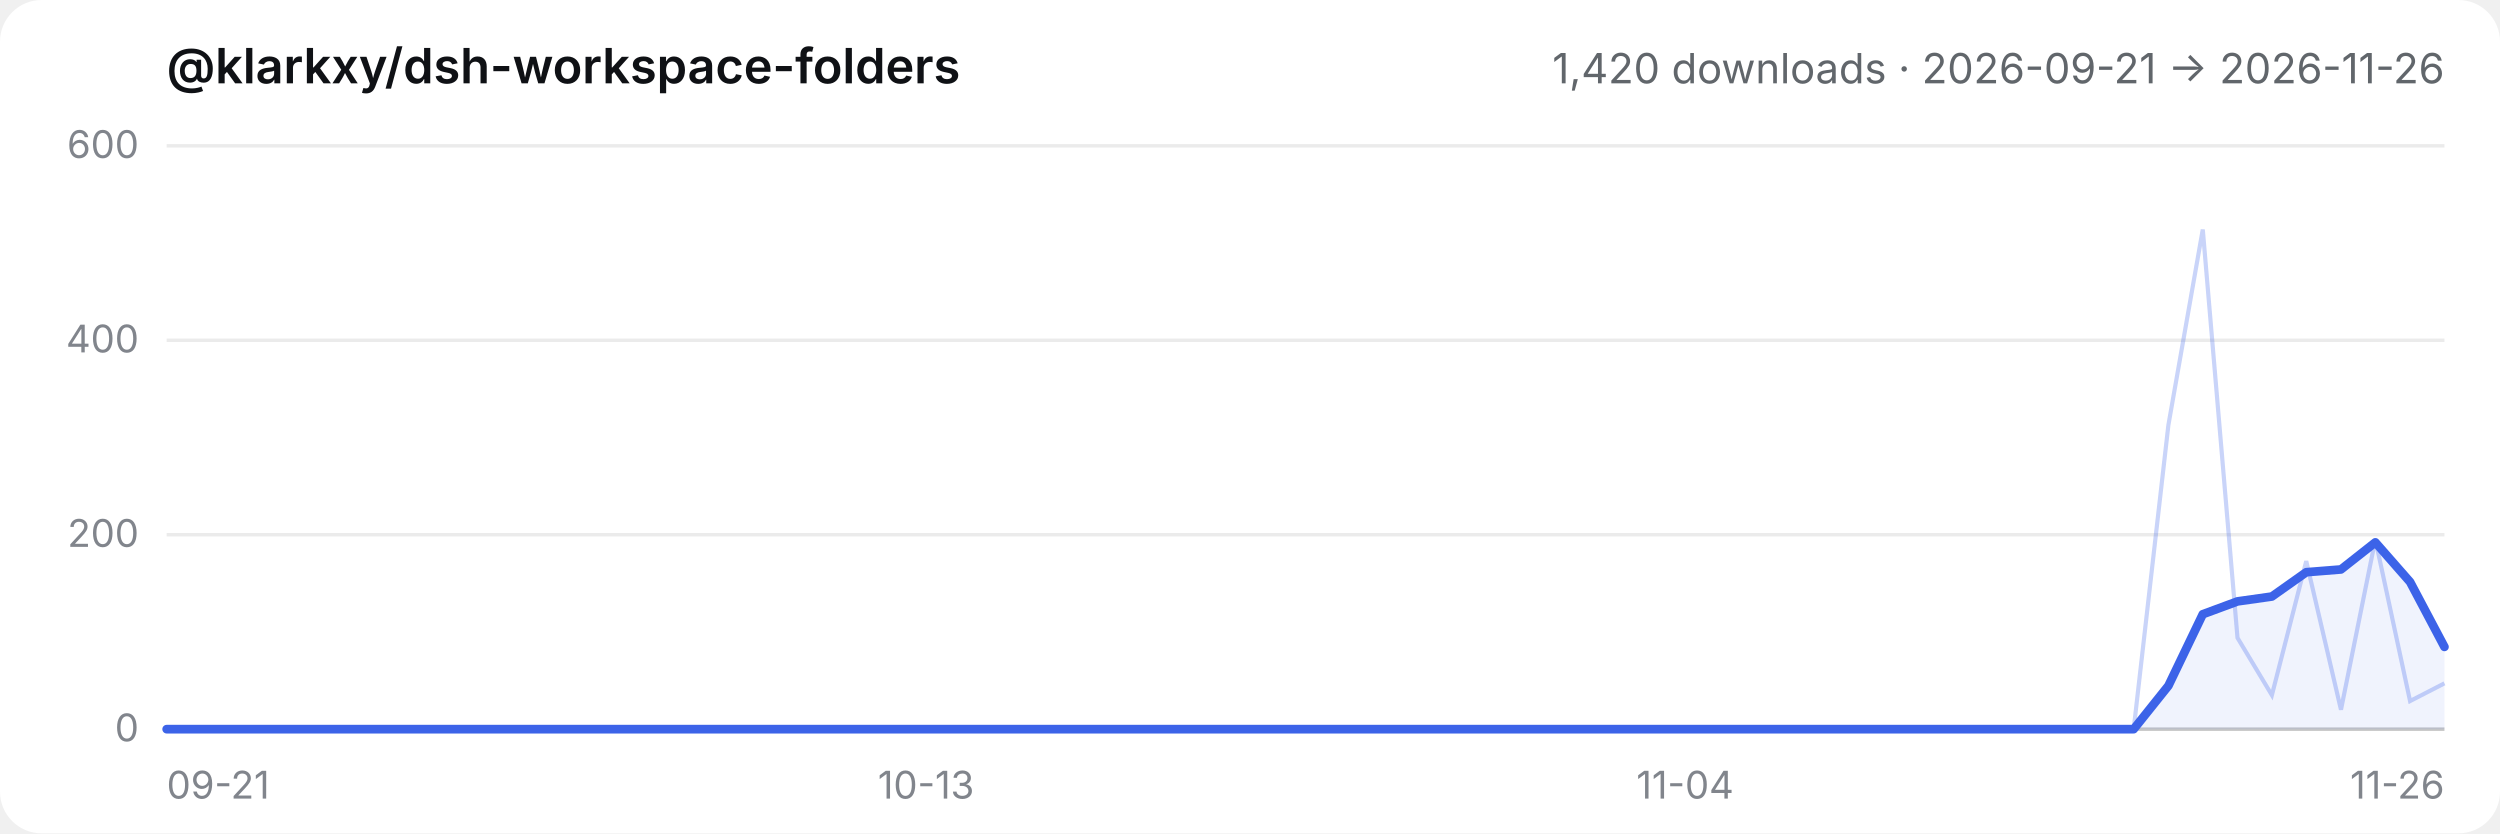
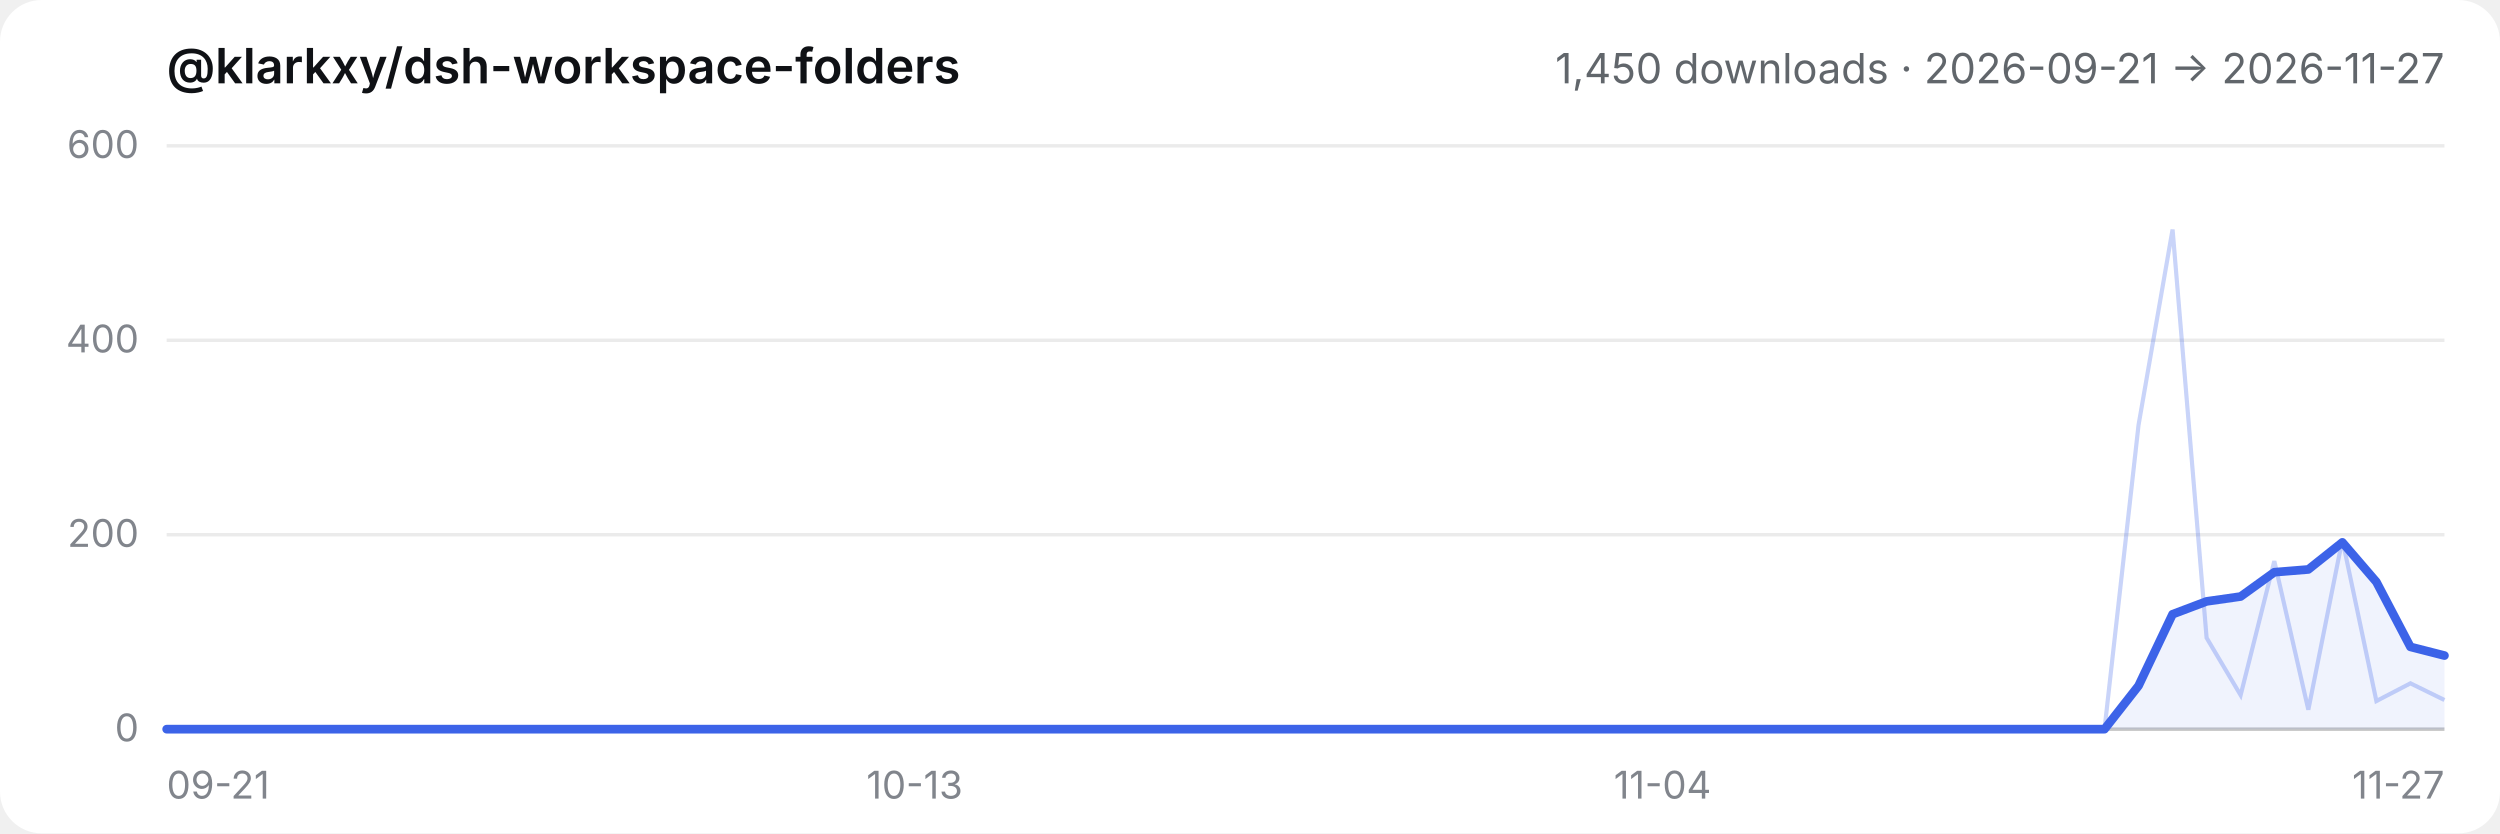
- <svg xmlns="http://www.w3.org/2000/svg" viewBox="0 0 720 240" role="img" aria-label="@klarkxy/dsh-workspace-folders — 1,420 downloads · 2026-09-21 → 2026-11-26">
+ <svg xmlns="http://www.w3.org/2000/svg" viewBox="0 0 720 240" role="img" aria-label="@klarkxy/dsh-workspace-folders — 1,450 downloads · 2026-09-21 → 2026-11-27">
  <style>
  .bg { fill: #ffffff; }
  .title { fill: #0f1115; font: 600 14px -apple-system, BlinkMacSystemFont, 'Segoe UI', 'PingFang SC', 'Hiragino Sans GB', 'Microsoft YaHei', sans-serif; }
  .sub { fill: #61666b; font: 12px -apple-system, BlinkMacSystemFont, 'Segoe UI', 'PingFang SC', 'Hiragino Sans GB', 'Microsoft YaHei', sans-serif; }
  .tick { fill: #81858c; font: 11px -apple-system, BlinkMacSystemFont, 'Segoe UI', 'PingFang SC', 'Hiragino Sans GB', 'Microsoft YaHei', sans-serif; }
  .grid { stroke: #00000014; stroke-width: 1; }
  .axis { stroke: #00000029; stroke-width: 1; }
  .daily { stroke: #3c63e8; stroke-width: 1.2; fill: none; opacity: 0.28; }
  .smooth { stroke: #3c63e8; stroke-width: 2.5; fill: none; stroke-linejoin: round; stroke-linecap: round; }
  .area { fill: #3c63e8; opacity: 0.08; }
  @media (prefers-color-scheme: dark) {
    .bg { fill: #151517; }
    .title { fill: #f9fafb; }
    .sub { fill: #cfd3d6; }
    .tick { fill: #adb2b8; }
    .grid { stroke: #ffffff1a; }
    .axis { stroke: #ffffff2e; }
  }
</style>
  <rect class="bg" width="720" height="240" rx="12" />
  <text x="48" y="24" class="title">@klarkxy/dsh-workspace-folders</text>
-   <text x="704" y="24" text-anchor="end" class="sub">1,420 downloads · 2026-09-21 → 2026-11-26</text>
+   <text x="704" y="24" text-anchor="end" class="sub">1,450 downloads · 2026-09-21 → 2026-11-27</text>
  <line x1="48" y1="210" x2="704" y2="210" class="axis" />
  <line x1="48" y1="210.0" x2="704" y2="210.0" class="grid" />
  <text x="40" y="213.5" text-anchor="end" class="tick">0</text>
  <line x1="48" y1="154.0" x2="704" y2="154.0" class="grid" />
  <text x="40" y="157.5" text-anchor="end" class="tick">200</text>
  <line x1="48" y1="98.0" x2="704" y2="98.0" class="grid" />
  <text x="40" y="101.5" text-anchor="end" class="tick">400</text>
  <line x1="48" y1="42.0" x2="704" y2="42.0" class="grid" />
  <text x="40" y="45.5" text-anchor="end" class="tick">600</text>
  <text x="48.0" y="230" text-anchor="start" class="tick">09-21</text>
-   <text x="266.7" y="230" text-anchor="middle" class="tick">10-13</text>
-   <text x="485.3" y="230" text-anchor="middle" class="tick">11-04</text>
-   <text x="704.0" y="230" text-anchor="end" class="tick">11-26</text>
-   <path d="M48.0,210.0 L48.0,210.0 L57.9,210.0 L67.9,210.0 L77.8,210.0 L87.8,210.0 L97.7,210.0 L107.6,210.0 L117.6,210.0 L127.5,210.0 L137.5,210.0 L147.4,210.0 L157.3,210.0 L167.3,210.0 L177.2,210.0 L187.2,210.0 L197.1,210.0 L207.0,210.0 L217.0,210.0 L226.9,210.0 L236.8,210.0 L246.8,210.0 L256.7,210.0 L266.7,210.0 L276.6,210.0 L286.5,210.0 L296.5,210.0 L306.4,210.0 L316.4,210.0 L326.3,210.0 L336.2,210.0 L346.2,210.0 L356.1,210.0 L366.1,210.0 L376.0,210.0 L385.9,210.0 L395.9,210.0 L405.8,210.0 L415.8,210.0 L425.7,210.0 L435.6,210.0 L445.6,210.0 L455.5,210.0 L465.5,210.0 L475.4,210.0 L485.3,210.0 L495.3,210.0 L505.2,210.0 L515.2,210.0 L525.1,210.0 L535.0,210.0 L545.0,210.0 L554.9,210.0 L564.8,210.0 L574.8,210.0 L584.7,210.0 L594.7,210.0 L604.6,210.0 L614.5,210.0 L624.5,197.5 L634.4,176.9 L644.4,173.2 L654.3,171.8 L664.2,164.8 L674.2,164.0 L684.1,156.2 L694.1,167.6 L704.0,186.3 L704.0,210.0 Z" class="area" />
-   <polyline points="48.0,210.0 57.9,210.0 67.9,210.0 77.8,210.0 87.8,210.0 97.7,210.0 107.6,210.0 117.6,210.0 127.5,210.0 137.5,210.0 147.4,210.0 157.3,210.0 167.3,210.0 177.2,210.0 187.2,210.0 197.1,210.0 207.0,210.0 217.0,210.0 226.9,210.0 236.8,210.0 246.8,210.0 256.7,210.0 266.7,210.0 276.6,210.0 286.5,210.0 296.5,210.0 306.4,210.0 316.4,210.0 326.3,210.0 336.2,210.0 346.2,210.0 356.1,210.0 366.1,210.0 376.0,210.0 385.9,210.0 395.9,210.0 405.8,210.0 415.8,210.0 425.7,210.0 435.6,210.0 445.6,210.0 455.5,210.0 465.5,210.0 475.4,210.0 485.3,210.0 495.3,210.0 505.2,210.0 515.2,210.0 525.1,210.0 535.0,210.0 545.0,210.0 554.9,210.0 564.8,210.0 574.8,210.0 584.7,210.0 594.7,210.0 604.6,210.0 614.5,210.0 624.5,122.4 634.4,66.1 644.4,183.7 654.3,200.2 664.2,161.6 674.2,204.4 684.1,155.4 694.1,201.9 704.0,196.8" class="daily" />
-   <polyline points="48.0,210.0 57.9,210.0 67.9,210.0 77.8,210.0 87.8,210.0 97.7,210.0 107.6,210.0 117.6,210.0 127.5,210.0 137.5,210.0 147.4,210.0 157.3,210.0 167.3,210.0 177.2,210.0 187.2,210.0 197.1,210.0 207.0,210.0 217.0,210.0 226.9,210.0 236.8,210.0 246.8,210.0 256.7,210.0 266.7,210.0 276.6,210.0 286.5,210.0 296.5,210.0 306.4,210.0 316.4,210.0 326.3,210.0 336.2,210.0 346.2,210.0 356.1,210.0 366.1,210.0 376.0,210.0 385.9,210.0 395.9,210.0 405.8,210.0 415.8,210.0 425.7,210.0 435.6,210.0 445.6,210.0 455.5,210.0 465.5,210.0 475.4,210.0 485.3,210.0 495.3,210.0 505.2,210.0 515.2,210.0 525.1,210.0 535.0,210.0 545.0,210.0 554.9,210.0 564.8,210.0 574.8,210.0 584.7,210.0 594.7,210.0 604.6,210.0 614.5,210.0 624.5,197.5 634.4,176.9 644.4,173.2 654.3,171.8 664.2,164.8 674.2,164.0 684.1,156.2 694.1,167.6 704.0,186.3" class="smooth" />
+   <text x="263.4" y="230" text-anchor="middle" class="tick">10-13</text>
+   <text x="478.8" y="230" text-anchor="middle" class="tick">11-04</text>
+   <text x="704.0" y="230" text-anchor="end" class="tick">11-27</text>
+   <path d="M48.0,210.0 L48.0,210.0 L57.8,210.0 L67.6,210.0 L77.4,210.0 L87.2,210.0 L97.0,210.0 L106.7,210.0 L116.5,210.0 L126.3,210.0 L136.1,210.0 L145.9,210.0 L155.7,210.0 L165.5,210.0 L175.3,210.0 L185.1,210.0 L194.9,210.0 L204.7,210.0 L214.4,210.0 L224.2,210.0 L234.0,210.0 L243.8,210.0 L253.6,210.0 L263.4,210.0 L273.2,210.0 L283.0,210.0 L292.8,210.0 L302.6,210.0 L312.4,210.0 L322.1,210.0 L331.9,210.0 L341.7,210.0 L351.5,210.0 L361.3,210.0 L371.1,210.0 L380.9,210.0 L390.7,210.0 L400.5,210.0 L410.3,210.0 L420.1,210.0 L429.9,210.0 L439.6,210.0 L449.4,210.0 L459.2,210.0 L469.0,210.0 L478.8,210.0 L488.6,210.0 L498.4,210.0 L508.2,210.0 L518.0,210.0 L527.8,210.0 L537.6,210.0 L547.3,210.0 L557.1,210.0 L566.9,210.0 L576.7,210.0 L586.5,210.0 L596.3,210.0 L606.1,210.0 L615.9,197.5 L625.7,176.9 L635.5,173.2 L645.3,171.8 L655.0,164.8 L664.8,164.0 L674.6,156.2 L684.4,167.6 L694.2,186.3 L704.0,188.8 L704.0,210.0 Z" class="area" />
+   <polyline points="48.0,210.0 57.8,210.0 67.6,210.0 77.4,210.0 87.2,210.0 97.0,210.0 106.7,210.0 116.5,210.0 126.3,210.0 136.1,210.0 145.9,210.0 155.7,210.0 165.5,210.0 175.3,210.0 185.1,210.0 194.9,210.0 204.7,210.0 214.4,210.0 224.2,210.0 234.0,210.0 243.8,210.0 253.6,210.0 263.4,210.0 273.2,210.0 283.0,210.0 292.8,210.0 302.6,210.0 312.4,210.0 322.1,210.0 331.9,210.0 341.7,210.0 351.5,210.0 361.3,210.0 371.1,210.0 380.9,210.0 390.7,210.0 400.5,210.0 410.3,210.0 420.1,210.0 429.9,210.0 439.6,210.0 449.4,210.0 459.2,210.0 469.0,210.0 478.8,210.0 488.6,210.0 498.4,210.0 508.2,210.0 518.0,210.0 527.8,210.0 537.6,210.0 547.3,210.0 557.1,210.0 566.9,210.0 576.7,210.0 586.5,210.0 596.3,210.0 606.1,210.0 615.9,122.4 625.7,66.1 635.5,183.7 645.3,200.2 655.0,161.6 664.8,204.4 674.6,155.4 684.4,201.9 694.2,196.8 704.0,201.6" class="daily" />
+   <polyline points="48.0,210.0 57.8,210.0 67.6,210.0 77.4,210.0 87.2,210.0 97.0,210.0 106.7,210.0 116.5,210.0 126.3,210.0 136.1,210.0 145.9,210.0 155.7,210.0 165.5,210.0 175.3,210.0 185.1,210.0 194.9,210.0 204.7,210.0 214.4,210.0 224.2,210.0 234.0,210.0 243.8,210.0 253.6,210.0 263.4,210.0 273.2,210.0 283.0,210.0 292.8,210.0 302.6,210.0 312.4,210.0 322.1,210.0 331.9,210.0 341.7,210.0 351.5,210.0 361.3,210.0 371.1,210.0 380.9,210.0 390.7,210.0 400.5,210.0 410.3,210.0 420.1,210.0 429.9,210.0 439.6,210.0 449.4,210.0 459.2,210.0 469.0,210.0 478.8,210.0 488.6,210.0 498.4,210.0 508.2,210.0 518.0,210.0 527.8,210.0 537.6,210.0 547.3,210.0 557.1,210.0 566.9,210.0 576.7,210.0 586.5,210.0 596.3,210.0 606.1,210.0 615.9,197.5 625.7,176.9 635.5,173.2 645.3,171.8 655.0,164.8 664.8,164.0 674.6,156.2 684.4,167.6 694.2,186.3 704.0,188.8" class="smooth" />
</svg>
